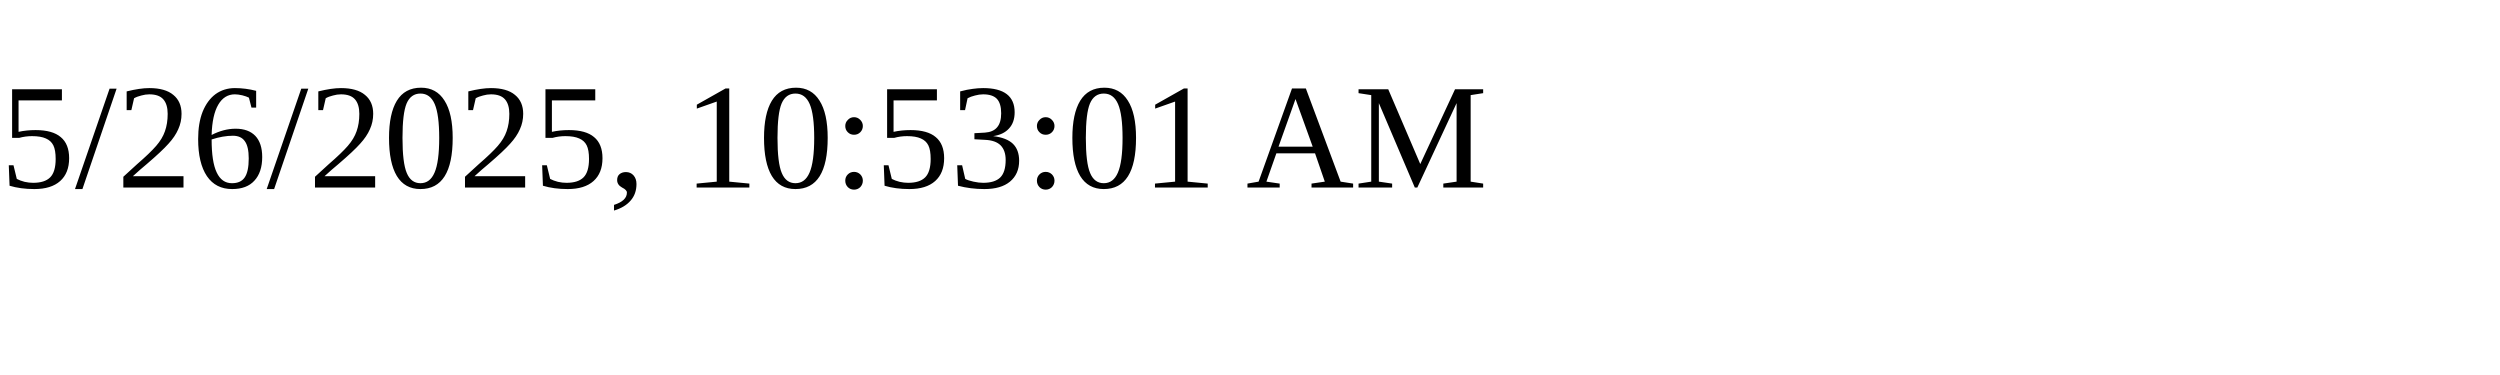
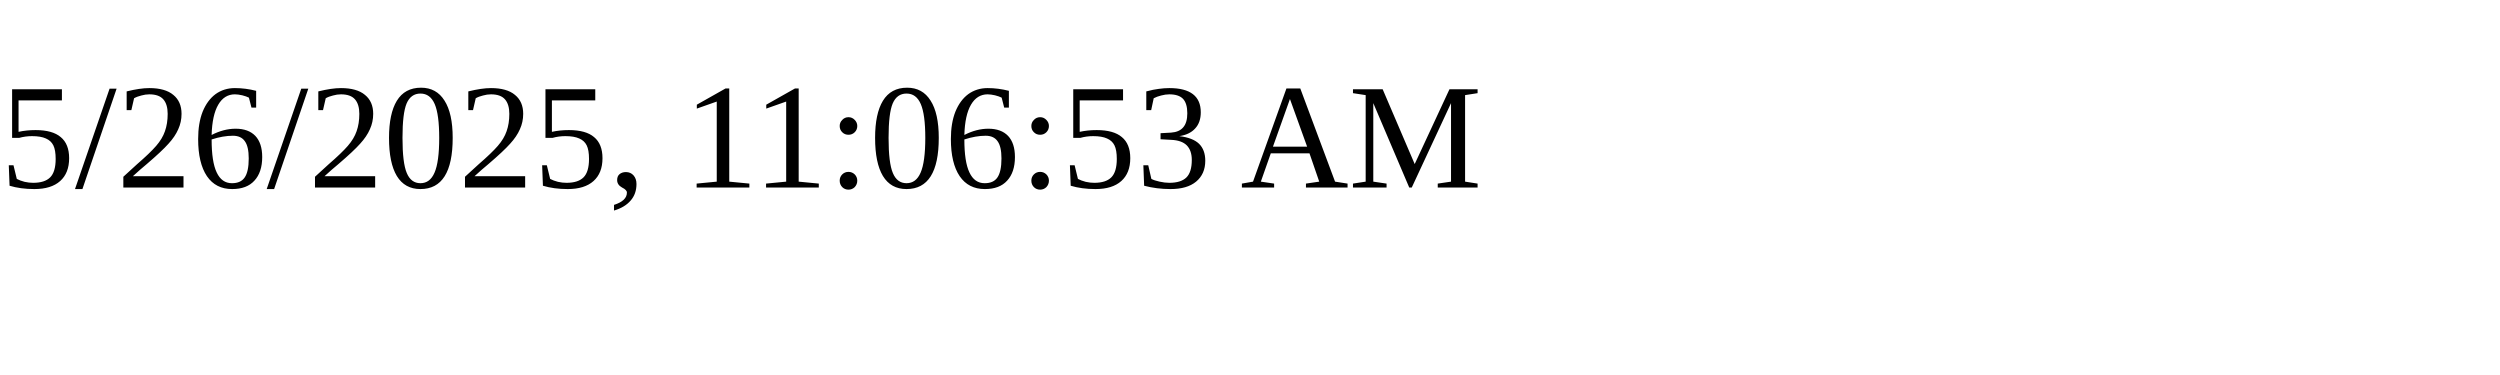
<svg xmlns="http://www.w3.org/2000/svg" height="30" width="200">
-   <text x="0" y="15">5/26/2025, 10:53:01 AM</text>
+   <text x="0" y="15">5/26/2025, 11:06:53 AM</text>
</svg>
